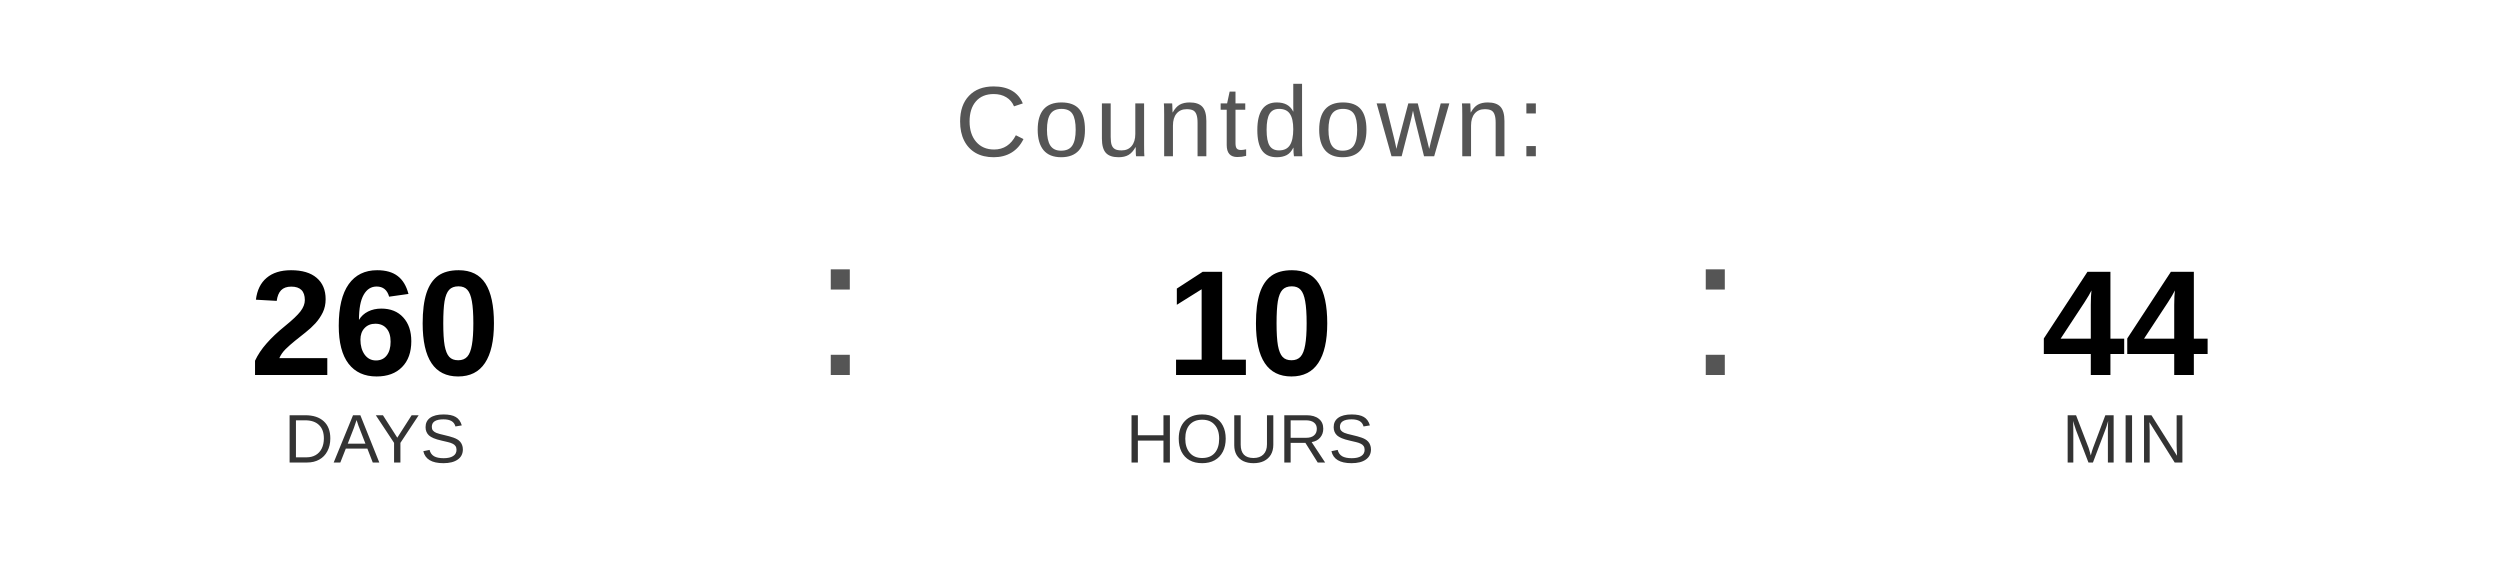
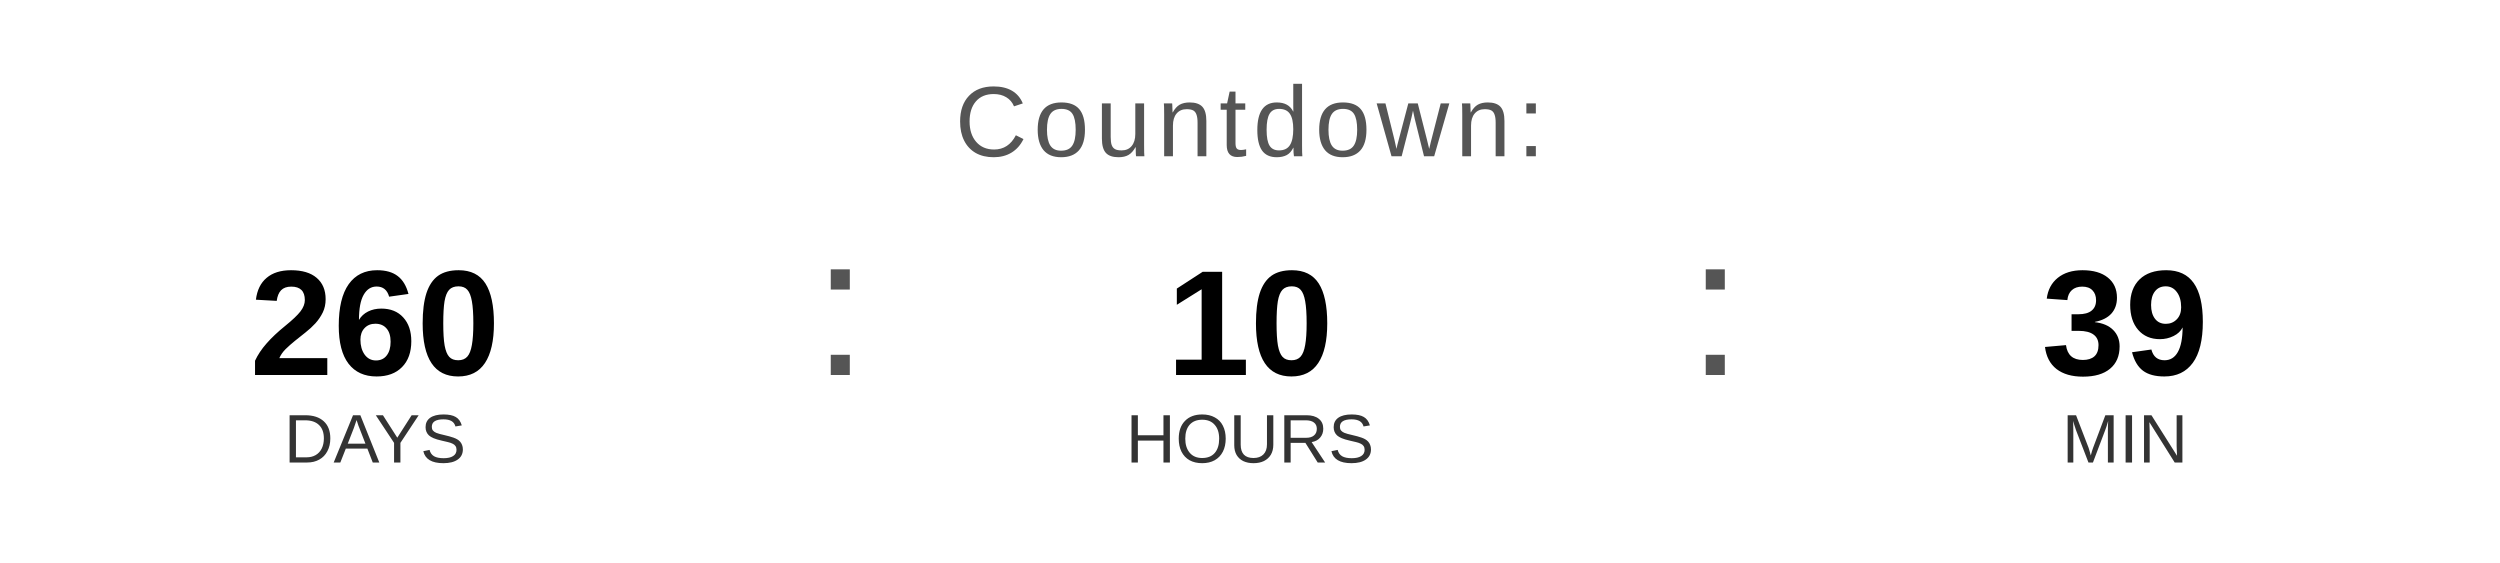
<svg xmlns="http://www.w3.org/2000/svg" width="400" height="90" viewBox="0 0 400 90">
  <text x="200" y="25" font-family="Arial, Helvetica, sans-serif" font-size="16" fill="#555555" text-anchor="middle" letter-spacing="1">
    Countdown:
  </text>
  <text x="60" y="60" font-family="Arial, Helvetica, sans-serif" font-size="24" font-weight="bold" fill="#000000" text-anchor="middle">260</text>
  <text x="60" y="74" font-family="Arial, Helvetica, sans-serif" font-size="11" fill="#333333" text-anchor="middle">DAYS</text>
  <text x="130" y="60" font-family="Arial, sans-serif" font-size="32" fill="#555555">:</text>
  <text x="200" y="60" font-family="Arial, Helvetica, sans-serif" font-size="24" font-weight="bold" fill="#000000" text-anchor="middle">10</text>
  <text x="200" y="74" font-family="Arial, Helvetica, sans-serif" font-size="11" fill="#333333" text-anchor="middle">HOURS</text>
  <text x="270" y="60" font-family="Arial, sans-serif" font-size="32" fill="#555555">:</text>
-   <text x="340" y="60" font-family="Arial, Helvetica, sans-serif" font-size="24" font-weight="bold" fill="#000000" text-anchor="middle">44</text>
+   <text x="340" y="60" font-family="Arial, Helvetica, sans-serif" font-size="24" font-weight="bold" fill="#000000" text-anchor="middle">39</text>
  <text x="340" y="74" font-family="Arial, Helvetica, sans-serif" font-size="11" fill="#333333" text-anchor="middle">MIN</text>
</svg>
